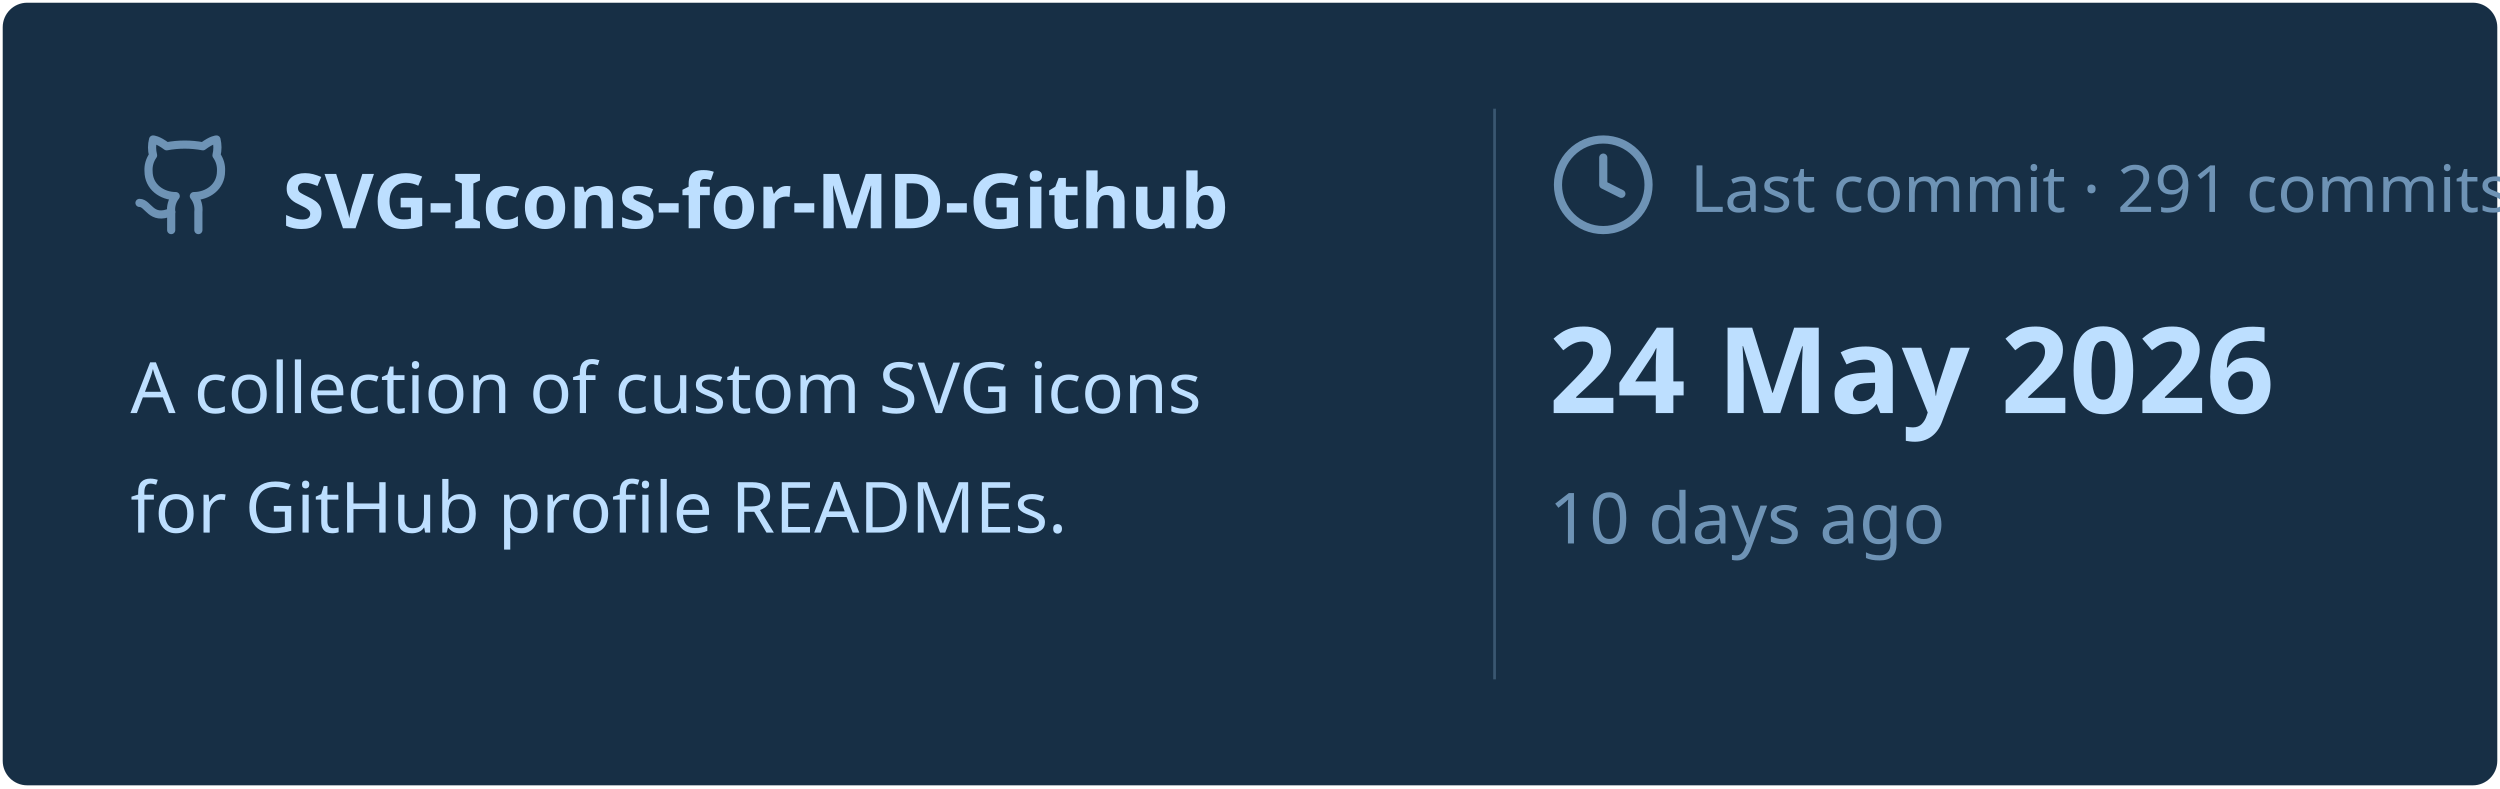
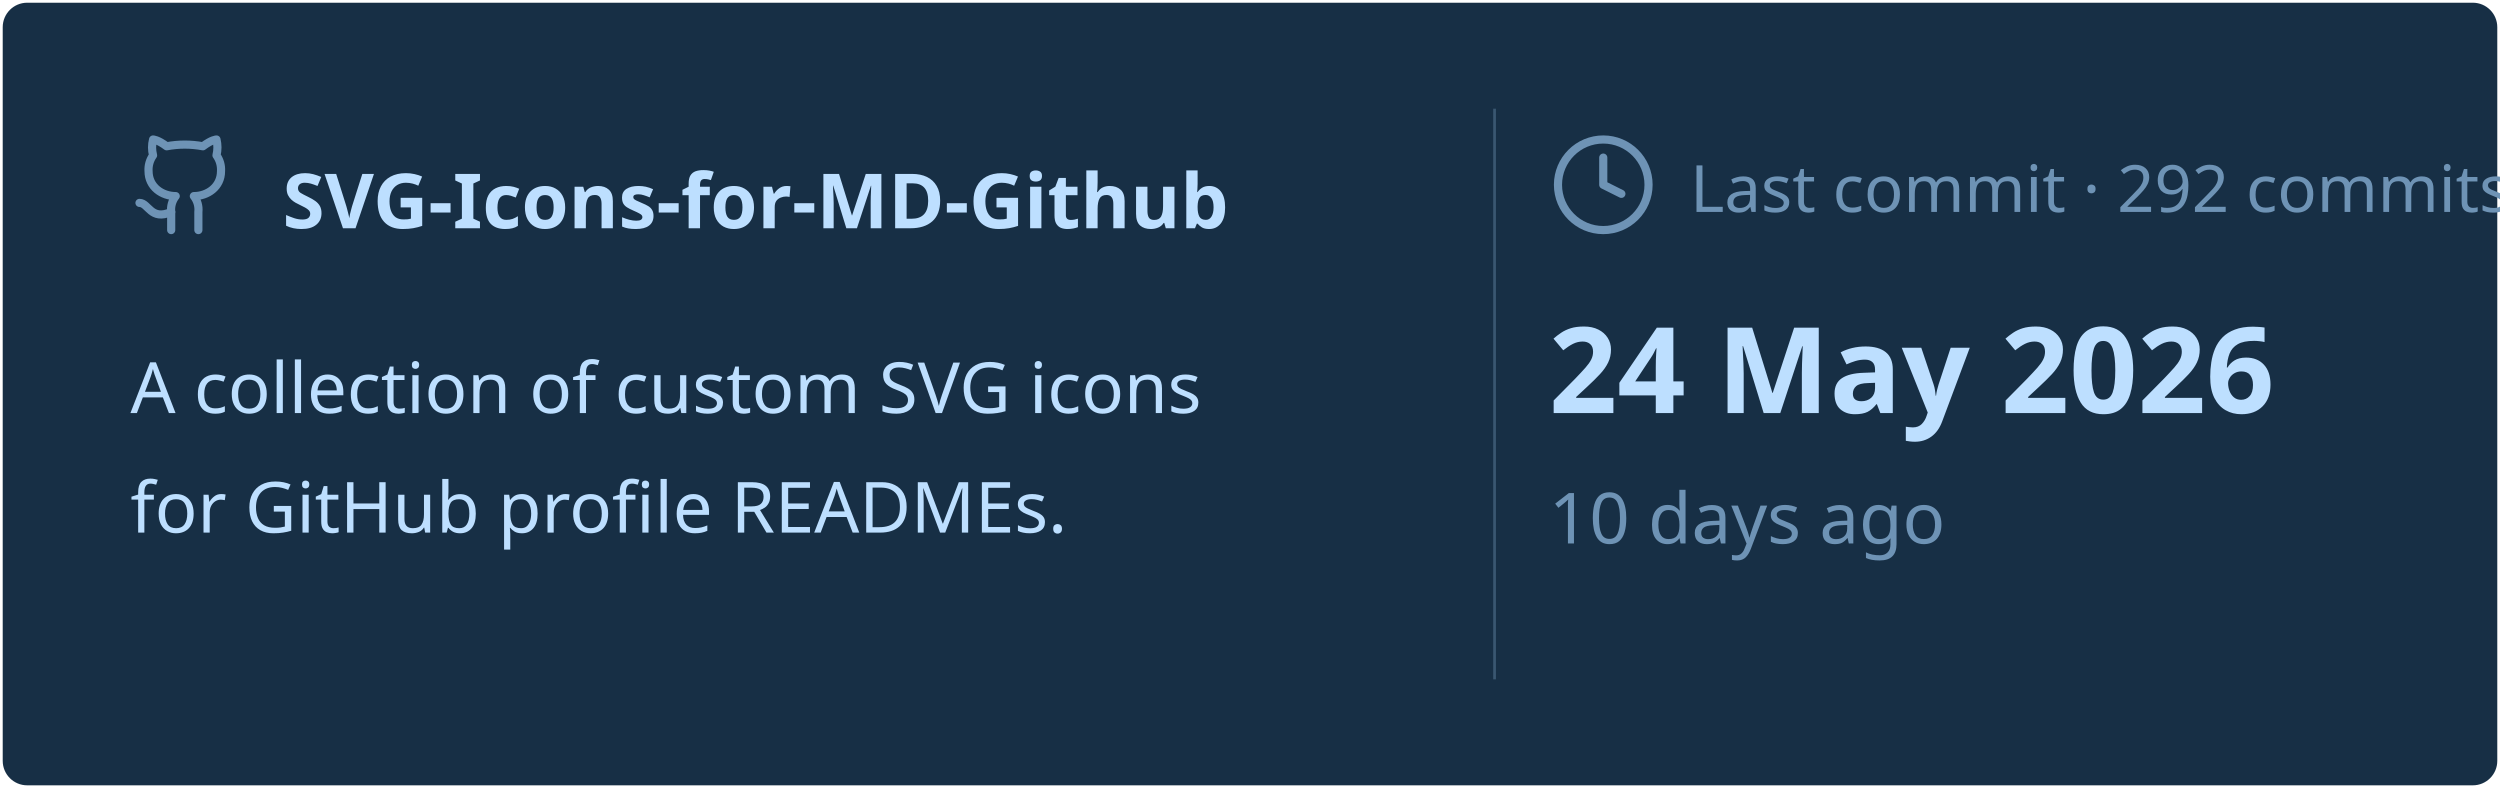
<svg xmlns="http://www.w3.org/2000/svg" viewBox="0 0 460 145" width="460px" height="145px">
  <rect stroke="#000000" stroke-opacity="0" fill="#172F45" rx="4.5" x="0.5" y="0.5" width="459" height="144" />
  <g transform="translate(24, 42)">
    <svg x="0" y="-18" width="20" height="20" viewBox="0 0 24 24" fill="none" stroke="#6E93B5" stroke-width="1.8" stroke-linecap="round" stroke-linejoin="round">
      <path d="M15 22v-4a4.8 4.8 0 0 0-1-3.5c3 0 6-2 6-5.5.08-1.25-.27-2.48-1-3.5.28-1.15.28-2.35 0-3.5 0 0-1 0-3 1.5-2.64-.5-5.36-.5-8 0C6 2 5 2 5 2c-.3 1.15-.3 2.35 0 3.5A5.403 5.403 0 0 0 4 9c0 3.5 3 5.5 6 5.5-.39.49-.68 1.05-.85 1.65-.17.6-.22 1.23-.15 1.85v4" />
      <path d="M9 18c-4.51 2-5-2-7-2" />
    </svg>
    <text x="28" y="0" font-family="&quot;Segoe UI&quot;, Ubuntu, sans-serif" font-size="14" font-weight="700" fill="#BDDFFF">SVG-Icons-for-MD-Github</text>
  </g>
  <text x="24" y="76" font-family="&quot;Segoe UI&quot;, Ubuntu, sans-serif" font-size="13" font-weight="400" fill="#BDDFFF">A collection of custom SVG icons</text>
  <text x="24" y="98" font-family="&quot;Segoe UI&quot;, Ubuntu, sans-serif" font-size="13" font-weight="400" fill="#BDDFFF">for GitHub profile READMEs.</text>
  <line x1="275" y1="20" x2="275" y2="125" stroke="#6E93B5" stroke-width="0.5" stroke-opacity="0.4" />
  <svg x="285" y="24" width="20" height="20" viewBox="0 0 24 24" fill="none" stroke="#6E93B5" stroke-width="1.8" stroke-linecap="round" stroke-linejoin="round">
    <circle cx="12" cy="12" r="10" />
    <polyline points="12 6 12 12 16 14" />
  </svg>
-   <text x="311" y="39" font-family="&quot;Segoe UI&quot;, Ubuntu, sans-serif" font-size="12" font-weight="400" fill="#6E93B5">Last commit · 291 commits</text>
+   <text x="311" y="39" font-family="&quot;Segoe UI&quot;, Ubuntu, sans-serif" font-size="12" font-weight="400" fill="#6E93B5">Last commit · 292 commits</text>
  <text x="285" y="76" font-family="&quot;Segoe UI&quot;, Ubuntu, sans-serif" font-size="22" font-weight="700" fill="#BDDFFF">24 May 2026</text>
  <text x="285" y="100" font-family="&quot;Segoe UI&quot;, Ubuntu, sans-serif" font-size="13" font-weight="400" fill="#6E93B5">10 days ago</text>
</svg>
